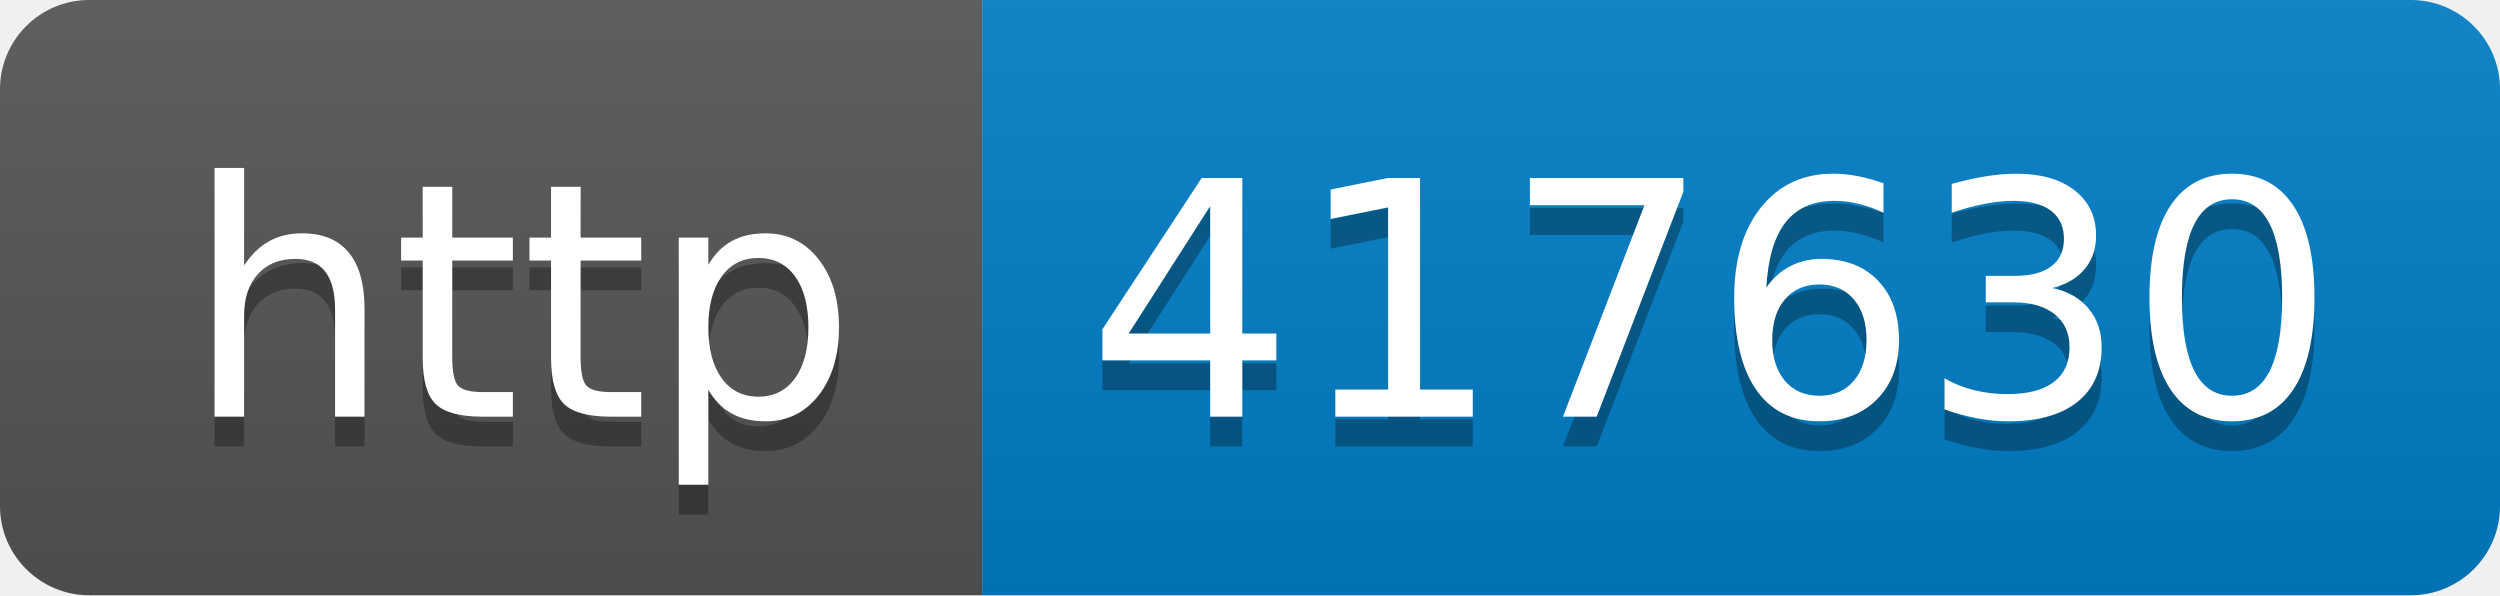
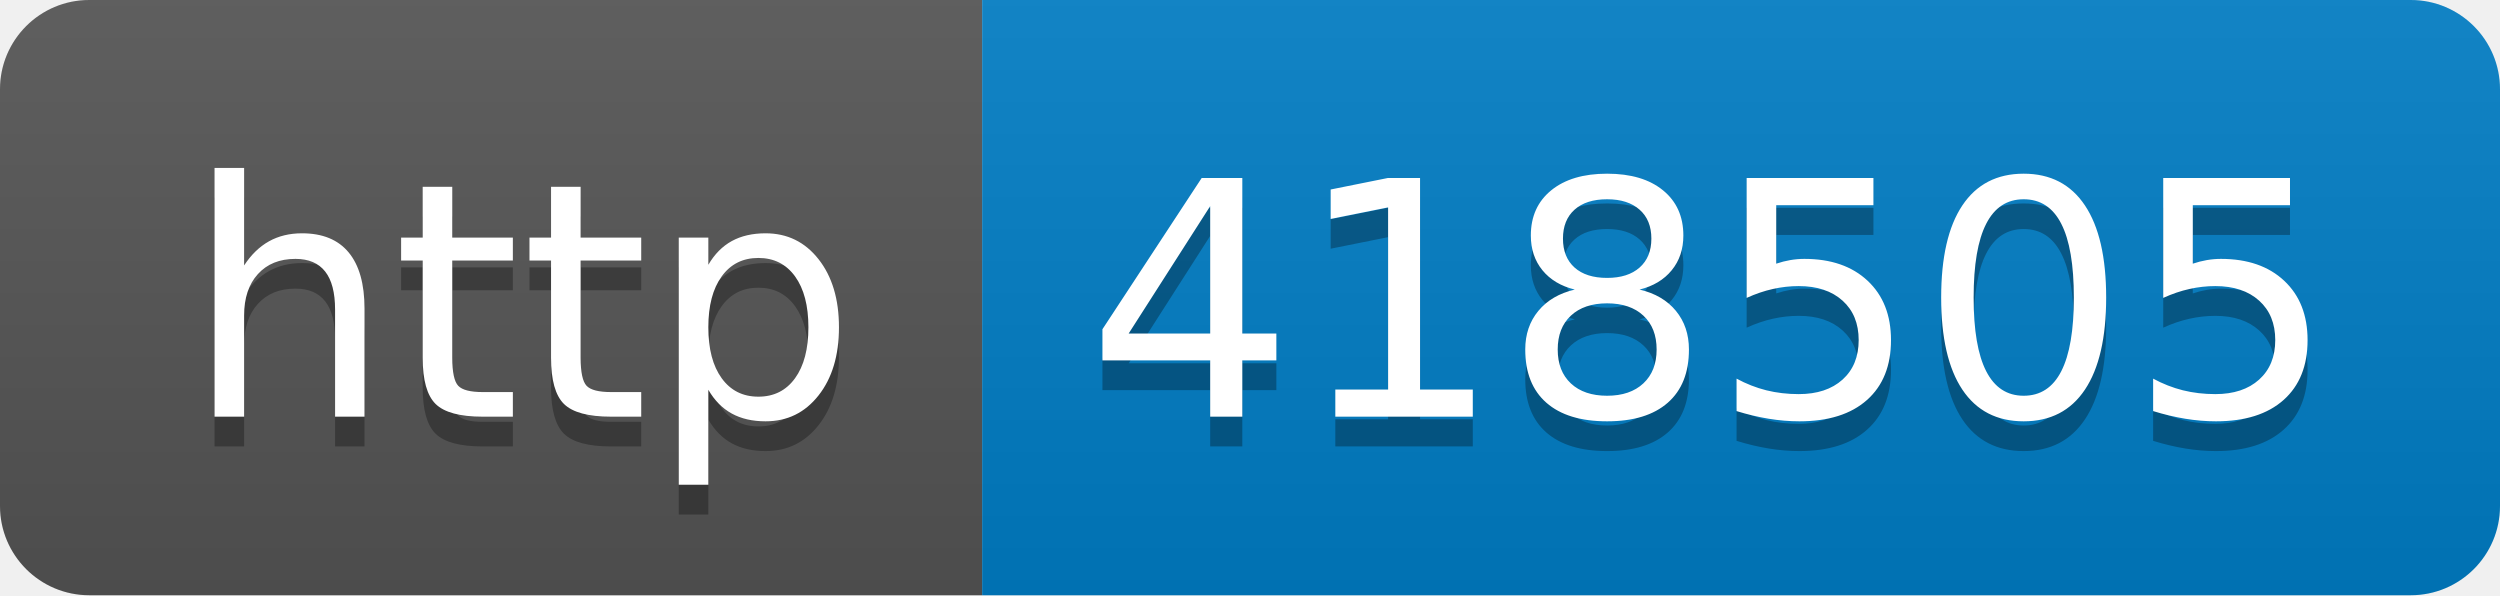
- <svg xmlns="http://www.w3.org/2000/svg" width="84" height="20" role="img" aria-label="http: 417630">
+ <svg xmlns="http://www.w3.org/2000/svg" width="84" height="20" role="img" aria-label="http: 418505">
  <linearGradient id="s" x2="0" y2="100%">
    <stop offset="0" stop-color="#bbb" stop-opacity=".1" />
    <stop offset="1" stop-opacity=".1" />
  </linearGradient>
  <clipPath id="r">
    <rect width="84" height="20" rx="3" fill="#fff" />
  </clipPath>
  <g clip-path="url(#r)">
    <rect width="33" height="20" fill="#555" />
    <rect x="33" width="51" height="20" fill="#007ec6" />
    <rect width="84" height="20" fill="url(#s)" />
  </g>
  <g fill="#fff" text-anchor="middle" font-family="Verdana,Geneva,DejaVu Sans,sans-serif" text-rendering="geometricPrecision" font-size="110">
    <text aria-hidden="true" x="175" y="150" fill="#010101" fill-opacity=".3" transform="scale(.1)" textLength="230">http</text>
    <text x="175" y="140" transform="scale(.1)" fill="#fff" textLength="230">http</text>
-     <text aria-hidden="true" x="575" y="150" fill="#010101" fill-opacity=".3" transform="scale(.1)" textLength="410">417630</text>
-     <text x="575" y="140" transform="scale(.1)" fill="#fff" textLength="410">417630</text>
+     <text aria-hidden="true" x="575" y="150" fill="#010101" fill-opacity=".3" transform="scale(.1)" textLength="410">418505</text>
+     <text x="575" y="140" transform="scale(.1)" fill="#fff" textLength="410">418505</text>
  </g>
</svg>
